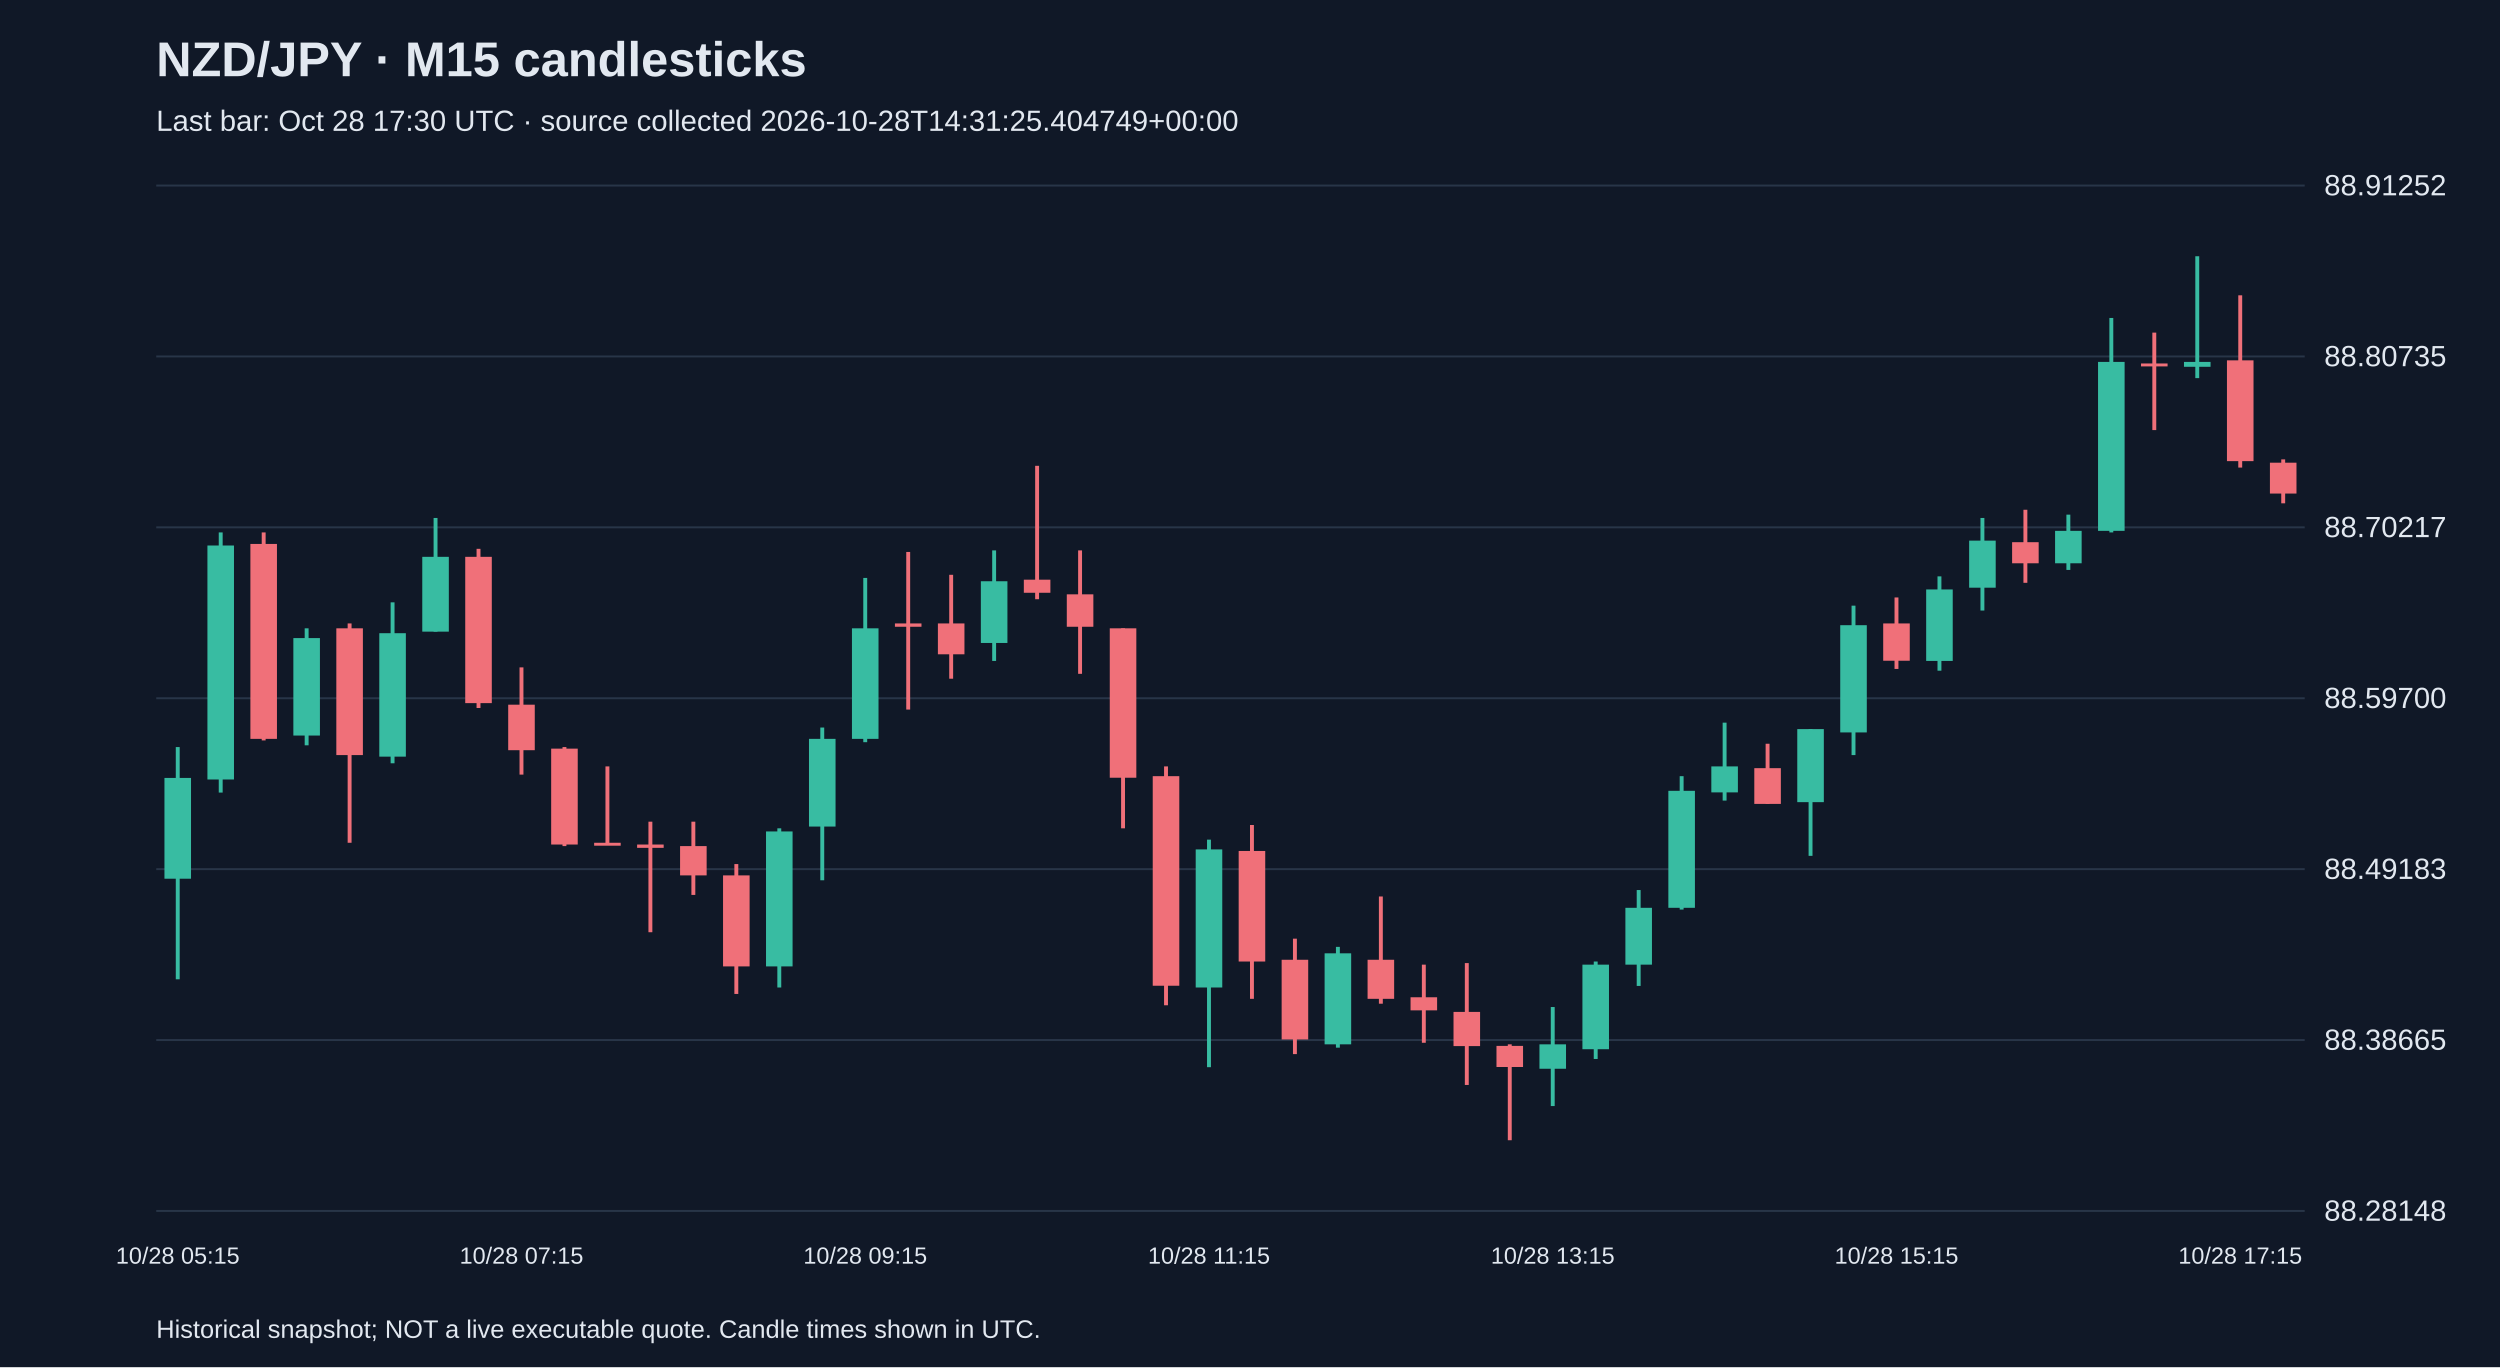
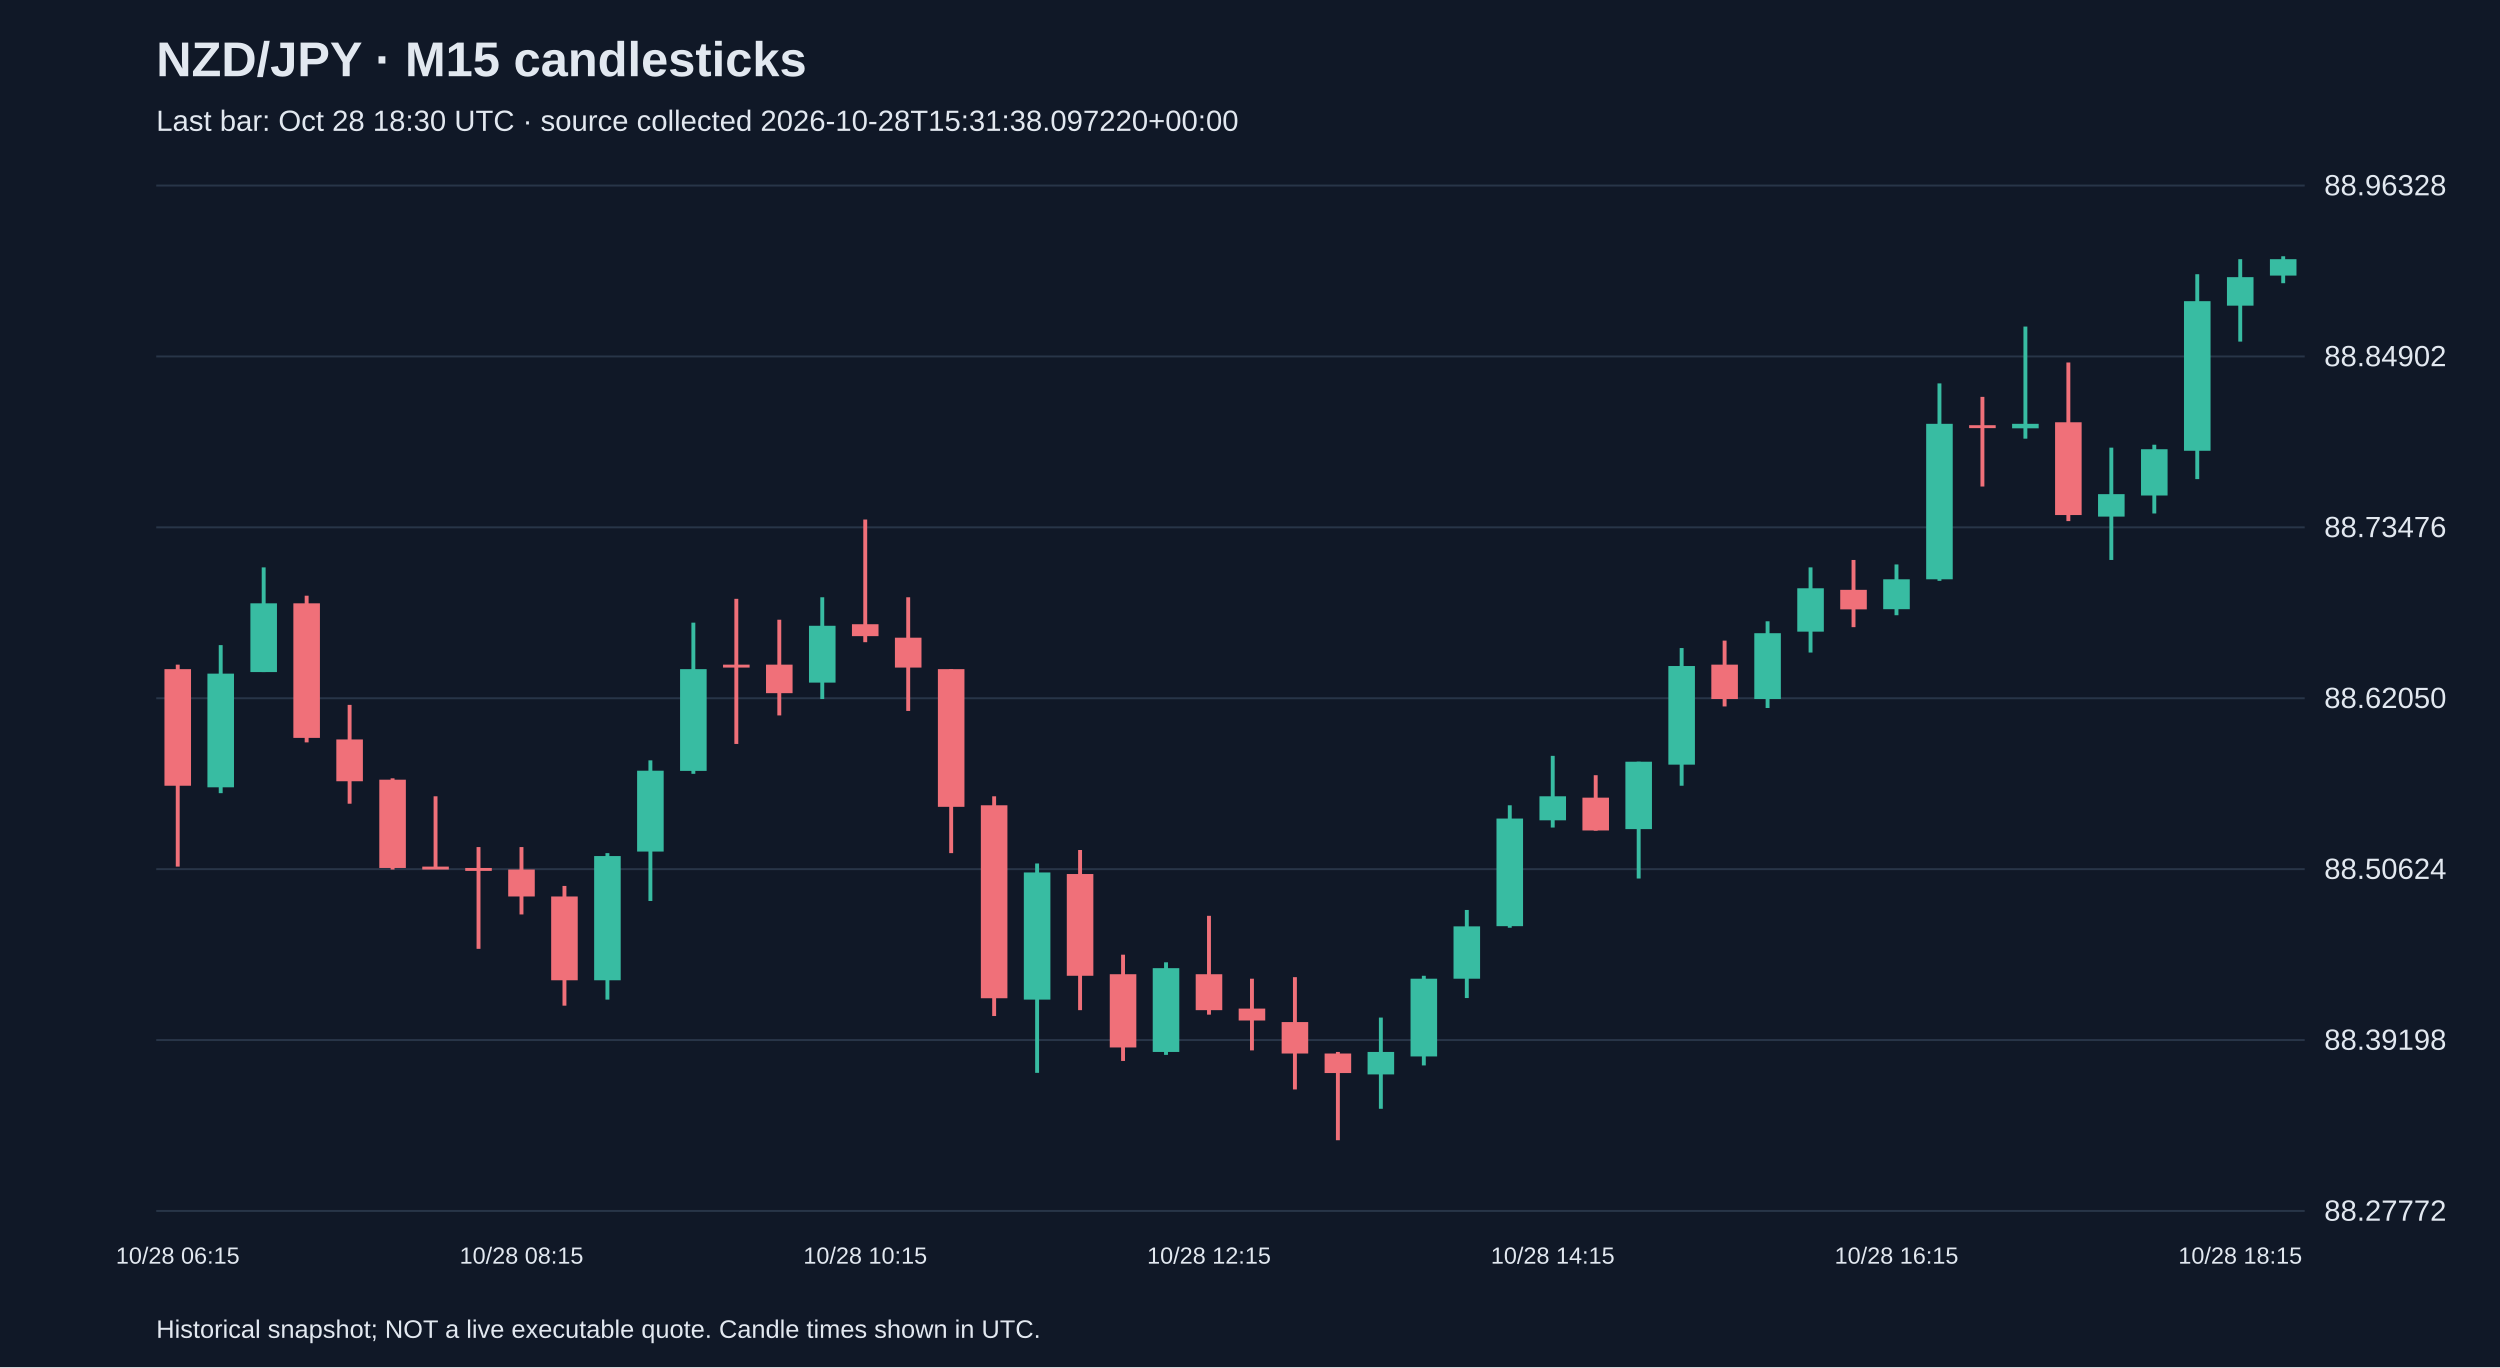
<svg xmlns="http://www.w3.org/2000/svg" viewBox="0 0 1280 700">
  <rect width="100%" height="100%" fill="#101827" />
  <style>text{font-family:Arial,sans-serif;fill:#e2e8f0}</style>
  <text x="80" y="39" font-size="25" font-weight="bold">NZD/JPY · M15 candlesticks</text>
-   <text x="80" y="67" font-size="15" fill="#a6b1c5">Last bar: Oct 28 17:30 UTC · source collected 2026-10-28T14:31:25.404749+00:00</text>
+   <text x="80" y="67" font-size="15" fill="#a6b1c5">Last bar: Oct 28 18:30 UTC · source collected 2026-10-28T15:31:38.097220+00:00</text>
  <line x1="80" y1="620.0" x2="1180" y2="620.0" stroke="#283548" />
-   <text x="1190" y="625.0" font-size="15">88.28148</text>
+   <text x="1190" y="625.0" font-size="15">88.27772</text>
  <line x1="80" y1="532.5" x2="1180" y2="532.5" stroke="#283548" />
-   <text x="1190" y="537.5" font-size="15">88.38665</text>
+   <text x="1190" y="537.5" font-size="15">88.39198</text>
  <line x1="80" y1="445.0" x2="1180" y2="445.0" stroke="#283548" />
-   <text x="1190" y="450.0" font-size="15">88.49183</text>
+   <text x="1190" y="450.0" font-size="15">88.50624</text>
  <line x1="80" y1="357.5" x2="1180" y2="357.5" stroke="#283548" />
-   <text x="1190" y="362.5" font-size="15">88.59700</text>
+   <text x="1190" y="362.5" font-size="15">88.62050</text>
  <line x1="80" y1="270.0" x2="1180" y2="270.0" stroke="#283548" />
-   <text x="1190" y="275.0" font-size="15">88.70217</text>
+   <text x="1190" y="275.0" font-size="15">88.73476</text>
  <line x1="80" y1="182.5" x2="1180" y2="182.5" stroke="#283548" />
-   <text x="1190" y="187.5" font-size="15">88.80735</text>
+   <text x="1190" y="187.5" font-size="15">88.84902</text>
  <line x1="80" y1="95.0" x2="1180" y2="95.0" stroke="#283548" />
-   <text x="1190" y="100.0" font-size="15">88.91252</text>
-   <line x1="91.0" y1="382.5" x2="91.0" y2="501.4" stroke="#38bca2" stroke-width="2" />
-   <rect x="84.2" y="398.3" width="13.6" height="51.6" fill="#38bca2" />
-   <text x="91.0" y="647" text-anchor="middle" font-size="12">10/28 05:15</text>
-   <line x1="113.0" y1="272.6" x2="113.0" y2="405.8" stroke="#38bca2" stroke-width="2" />
-   <rect x="106.2" y="279.3" width="13.6" height="119.8" fill="#38bca2" />
-   <line x1="135.0" y1="272.6" x2="135.0" y2="379.1" stroke="#f07079" stroke-width="2" />
-   <rect x="128.2" y="278.5" width="13.6" height="99.8" fill="#f07079" />
-   <line x1="157.0" y1="321.7" x2="157.0" y2="381.6" stroke="#38bca2" stroke-width="2" />
-   <rect x="150.2" y="326.7" width="13.6" height="49.9" fill="#38bca2" />
-   <line x1="179.0" y1="319.2" x2="179.0" y2="431.5" stroke="#f07079" stroke-width="2" />
-   <rect x="172.2" y="321.7" width="13.6" height="64.9" fill="#f07079" />
-   <line x1="201.0" y1="308.4" x2="201.0" y2="390.8" stroke="#38bca2" stroke-width="2" />
-   <rect x="194.2" y="324.2" width="13.6" height="63.2" fill="#38bca2" />
-   <line x1="223.0" y1="265.2" x2="223.0" y2="323.4" stroke="#38bca2" stroke-width="2" />
-   <rect x="216.2" y="285.1" width="13.6" height="38.3" fill="#38bca2" />
-   <line x1="245.0" y1="281.0" x2="245.0" y2="362.5" stroke="#f07079" stroke-width="2" />
-   <rect x="238.2" y="285.1" width="13.6" height="74.9" fill="#f07079" />
-   <line x1="267.0" y1="341.7" x2="267.0" y2="396.6" stroke="#f07079" stroke-width="2" />
-   <rect x="260.2" y="360.8" width="13.6" height="23.3" fill="#f07079" />
-   <text x="267.0" y="647" text-anchor="middle" font-size="12">10/28 07:15</text>
-   <line x1="289.0" y1="382.5" x2="289.0" y2="433.2" stroke="#f07079" stroke-width="2" />
-   <rect x="282.2" y="383.3" width="13.6" height="49.1" fill="#f07079" />
-   <line x1="311.0" y1="392.4" x2="311.0" y2="432.4" stroke="#f07079" stroke-width="2" />
-   <rect x="304.2" y="431.5" width="13.6" height="1.5" fill="#f07079" />
-   <line x1="333.0" y1="420.7" x2="333.0" y2="477.3" stroke="#f07079" stroke-width="2" />
-   <rect x="326.2" y="432.4" width="13.6" height="1.7" fill="#f07079" />
-   <line x1="355.0" y1="420.7" x2="355.0" y2="458.2" stroke="#f07079" stroke-width="2" />
-   <rect x="348.2" y="433.2" width="13.6" height="15.0" fill="#f07079" />
-   <line x1="377.0" y1="442.4" x2="377.0" y2="508.9" stroke="#f07079" stroke-width="2" />
-   <rect x="370.2" y="448.2" width="13.6" height="46.6" fill="#f07079" />
-   <line x1="399.0" y1="424.1" x2="399.0" y2="505.6" stroke="#38bca2" stroke-width="2" />
-   <rect x="392.2" y="425.7" width="13.6" height="69.1" fill="#38bca2" />
-   <line x1="421.0" y1="372.5" x2="421.0" y2="450.7" stroke="#38bca2" stroke-width="2" />
-   <rect x="414.2" y="378.3" width="13.6" height="44.9" fill="#38bca2" />
-   <line x1="443.0" y1="295.9" x2="443.0" y2="380.0" stroke="#38bca2" stroke-width="2" />
-   <rect x="436.2" y="321.7" width="13.6" height="56.6" fill="#38bca2" />
-   <text x="443.0" y="647" text-anchor="middle" font-size="12">10/28 09:15</text>
-   <line x1="465.0" y1="282.6" x2="465.0" y2="363.3" stroke="#f07079" stroke-width="2" />
-   <rect x="458.2" y="319.2" width="13.6" height="1.7" fill="#f07079" />
-   <line x1="487.0" y1="294.3" x2="487.0" y2="347.5" stroke="#f07079" stroke-width="2" />
-   <rect x="480.2" y="319.2" width="13.6" height="15.8" fill="#f07079" />
-   <line x1="509.0" y1="281.8" x2="509.0" y2="338.4" stroke="#38bca2" stroke-width="2" />
-   <rect x="502.2" y="297.6" width="13.6" height="31.6" fill="#38bca2" />
-   <line x1="531.0" y1="238.5" x2="531.0" y2="306.8" stroke="#f07079" stroke-width="2" />
-   <rect x="524.2" y="296.8" width="13.6" height="6.7" fill="#f07079" />
-   <line x1="553.0" y1="281.8" x2="553.0" y2="345.0" stroke="#f07079" stroke-width="2" />
-   <rect x="546.2" y="304.3" width="13.6" height="16.6" fill="#f07079" />
-   <line x1="575.0" y1="321.7" x2="575.0" y2="424.1" stroke="#f07079" stroke-width="2" />
-   <rect x="568.2" y="321.7" width="13.6" height="76.5" fill="#f07079" />
-   <line x1="597.0" y1="392.4" x2="597.0" y2="514.7" stroke="#f07079" stroke-width="2" />
-   <rect x="590.2" y="397.4" width="13.6" height="107.3" fill="#f07079" />
-   <line x1="619.0" y1="429.9" x2="619.0" y2="546.4" stroke="#38bca2" stroke-width="2" />
-   <rect x="612.2" y="434.9" width="13.6" height="70.7" fill="#38bca2" />
-   <text x="619.0" y="647" text-anchor="middle" font-size="12">10/28 11:15</text>
-   <line x1="641.0" y1="422.4" x2="641.0" y2="511.4" stroke="#f07079" stroke-width="2" />
-   <rect x="634.2" y="435.7" width="13.6" height="56.6" fill="#f07079" />
-   <line x1="663.0" y1="480.6" x2="663.0" y2="539.7" stroke="#f07079" stroke-width="2" />
-   <rect x="656.2" y="491.4" width="13.6" height="40.8" fill="#f07079" />
-   <line x1="685.0" y1="484.8" x2="685.0" y2="536.4" stroke="#38bca2" stroke-width="2" />
-   <rect x="678.2" y="488.1" width="13.6" height="46.6" fill="#38bca2" />
-   <line x1="707.0" y1="459.0" x2="707.0" y2="513.9" stroke="#f07079" stroke-width="2" />
-   <rect x="700.2" y="491.4" width="13.6" height="20.0" fill="#f07079" />
-   <line x1="729.0" y1="493.9" x2="729.0" y2="533.9" stroke="#f07079" stroke-width="2" />
-   <rect x="722.2" y="510.6" width="13.6" height="6.7" fill="#f07079" />
-   <line x1="751.0" y1="493.1" x2="751.0" y2="555.5" stroke="#f07079" stroke-width="2" />
-   <rect x="744.2" y="518.1" width="13.6" height="17.5" fill="#f07079" />
-   <line x1="773.0" y1="534.7" x2="773.0" y2="583.8" stroke="#f07079" stroke-width="2" />
-   <rect x="766.2" y="535.5" width="13.6" height="10.8" fill="#f07079" />
-   <line x1="795.0" y1="515.6" x2="795.0" y2="566.3" stroke="#38bca2" stroke-width="2" />
-   <rect x="788.2" y="534.7" width="13.6" height="12.5" fill="#38bca2" />
-   <text x="795.0" y="647" text-anchor="middle" font-size="12">10/28 13:15</text>
-   <line x1="817.0" y1="492.3" x2="817.0" y2="542.2" stroke="#38bca2" stroke-width="2" />
-   <rect x="810.2" y="493.9" width="13.6" height="43.3" fill="#38bca2" />
-   <line x1="839.0" y1="455.7" x2="839.0" y2="504.8" stroke="#38bca2" stroke-width="2" />
-   <rect x="832.2" y="464.8" width="13.6" height="29.1" fill="#38bca2" />
-   <line x1="861.0" y1="397.4" x2="861.0" y2="465.7" stroke="#38bca2" stroke-width="2" />
-   <rect x="854.2" y="404.9" width="13.6" height="59.9" fill="#38bca2" />
-   <line x1="883.0" y1="370.0" x2="883.0" y2="409.9" stroke="#38bca2" stroke-width="2" />
-   <rect x="876.2" y="392.4" width="13.6" height="13.3" fill="#38bca2" />
-   <line x1="905.0" y1="380.8" x2="905.0" y2="411.6" stroke="#f07079" stroke-width="2" />
-   <rect x="898.2" y="393.3" width="13.6" height="18.3" fill="#f07079" />
-   <line x1="927.0" y1="373.3" x2="927.0" y2="438.2" stroke="#38bca2" stroke-width="2" />
-   <rect x="920.2" y="373.3" width="13.6" height="37.4" fill="#38bca2" />
-   <line x1="949.0" y1="310.1" x2="949.0" y2="386.6" stroke="#38bca2" stroke-width="2" />
-   <rect x="942.2" y="320.1" width="13.6" height="54.9" fill="#38bca2" />
-   <line x1="971.0" y1="305.9" x2="971.0" y2="342.5" stroke="#f07079" stroke-width="2" />
-   <rect x="964.2" y="319.2" width="13.6" height="19.1" fill="#f07079" />
-   <text x="971.0" y="647" text-anchor="middle" font-size="12">10/28 15:15</text>
-   <line x1="993.0" y1="295.1" x2="993.0" y2="343.4" stroke="#38bca2" stroke-width="2" />
-   <rect x="986.2" y="301.8" width="13.6" height="36.6" fill="#38bca2" />
-   <line x1="1015.0" y1="265.2" x2="1015.0" y2="312.6" stroke="#38bca2" stroke-width="2" />
-   <rect x="1008.2" y="276.8" width="13.6" height="24.1" fill="#38bca2" />
-   <line x1="1037.0" y1="261.0" x2="1037.0" y2="298.4" stroke="#f07079" stroke-width="2" />
-   <rect x="1030.2" y="277.6" width="13.6" height="10.8" fill="#f07079" />
-   <line x1="1059.0" y1="263.5" x2="1059.0" y2="291.8" stroke="#38bca2" stroke-width="2" />
-   <rect x="1052.2" y="271.8" width="13.6" height="16.6" fill="#38bca2" />
-   <line x1="1081.0" y1="162.8" x2="1081.0" y2="272.6" stroke="#38bca2" stroke-width="2" />
-   <rect x="1074.2" y="185.3" width="13.6" height="86.5" fill="#38bca2" />
-   <line x1="1103.0" y1="170.3" x2="1103.0" y2="220.2" stroke="#f07079" stroke-width="2" />
-   <rect x="1096.2" y="186.1" width="13.6" height="1.5" fill="#f07079" />
-   <line x1="1125.0" y1="131.2" x2="1125.0" y2="193.6" stroke="#38bca2" stroke-width="2" />
-   <rect x="1118.2" y="185.3" width="13.6" height="2.5" fill="#38bca2" />
-   <line x1="1147.0" y1="151.2" x2="1147.0" y2="239.4" stroke="#f07079" stroke-width="2" />
-   <rect x="1140.2" y="184.5" width="13.6" height="51.6" fill="#f07079" />
-   <text x="1147.0" y="647" text-anchor="middle" font-size="12">10/28 17:15</text>
-   <line x1="1169.0" y1="235.2" x2="1169.0" y2="257.7" stroke="#f07079" stroke-width="2" />
-   <rect x="1162.2" y="236.9" width="13.6" height="15.8" fill="#f07079" />
+   <text x="1190" y="100.0" font-size="15">88.96328</text>
+   <line x1="91.0" y1="340.3" x2="91.0" y2="443.7" stroke="#f07079" stroke-width="2" />
+   <rect x="84.2" y="342.6" width="13.6" height="59.7" fill="#f07079" />
+   <text x="91.0" y="647" text-anchor="middle" font-size="12">10/28 06:15</text>
+   <line x1="113.0" y1="330.3" x2="113.0" y2="406.1" stroke="#38bca2" stroke-width="2" />
+   <rect x="106.2" y="344.9" width="13.6" height="58.2" fill="#38bca2" />
+   <line x1="135.0" y1="290.5" x2="135.0" y2="344.1" stroke="#38bca2" stroke-width="2" />
+   <rect x="128.2" y="308.9" width="13.6" height="35.2" fill="#38bca2" />
+   <line x1="157.0" y1="305.0" x2="157.0" y2="380.1" stroke="#f07079" stroke-width="2" />
+   <rect x="150.2" y="308.9" width="13.6" height="68.9" fill="#f07079" />
+   <line x1="179.0" y1="360.9" x2="179.0" y2="411.5" stroke="#f07079" stroke-width="2" />
+   <rect x="172.2" y="378.6" width="13.6" height="21.4" fill="#f07079" />
+   <line x1="201.0" y1="398.5" x2="201.0" y2="445.2" stroke="#f07079" stroke-width="2" />
+   <rect x="194.2" y="399.2" width="13.6" height="45.2" fill="#f07079" />
+   <line x1="223.0" y1="407.7" x2="223.0" y2="444.4" stroke="#f07079" stroke-width="2" />
+   <rect x="216.2" y="443.7" width="13.6" height="1.5" fill="#f07079" />
+   <line x1="245.0" y1="433.7" x2="245.0" y2="485.8" stroke="#f07079" stroke-width="2" />
+   <rect x="238.2" y="444.4" width="13.6" height="1.5" fill="#f07079" />
+   <line x1="267.0" y1="433.7" x2="267.0" y2="468.2" stroke="#f07079" stroke-width="2" />
+   <rect x="260.2" y="445.2" width="13.6" height="13.8" fill="#f07079" />
+   <text x="267.0" y="647" text-anchor="middle" font-size="12">10/28 08:15</text>
+   <line x1="289.0" y1="453.6" x2="289.0" y2="514.9" stroke="#f07079" stroke-width="2" />
+   <rect x="282.2" y="459.0" width="13.6" height="42.9" fill="#f07079" />
+   <line x1="311.0" y1="436.8" x2="311.0" y2="511.8" stroke="#38bca2" stroke-width="2" />
+   <rect x="304.2" y="438.3" width="13.6" height="63.6" fill="#38bca2" />
+   <line x1="333.0" y1="389.3" x2="333.0" y2="461.3" stroke="#38bca2" stroke-width="2" />
+   <rect x="326.2" y="394.6" width="13.6" height="41.4" fill="#38bca2" />
+   <line x1="355.0" y1="318.8" x2="355.0" y2="396.2" stroke="#38bca2" stroke-width="2" />
+   <rect x="348.2" y="342.6" width="13.6" height="52.1" fill="#38bca2" />
+   <line x1="377.0" y1="306.6" x2="377.0" y2="380.9" stroke="#f07079" stroke-width="2" />
+   <rect x="370.2" y="340.3" width="13.6" height="1.5" fill="#f07079" />
+   <line x1="399.0" y1="317.3" x2="399.0" y2="366.3" stroke="#f07079" stroke-width="2" />
+   <rect x="392.2" y="340.3" width="13.6" height="14.6" fill="#f07079" />
+   <line x1="421.0" y1="305.8" x2="421.0" y2="357.9" stroke="#38bca2" stroke-width="2" />
+   <rect x="414.2" y="320.4" width="13.6" height="29.1" fill="#38bca2" />
+   <line x1="443.0" y1="266.0" x2="443.0" y2="328.8" stroke="#f07079" stroke-width="2" />
+   <rect x="436.2" y="319.6" width="13.6" height="6.1" fill="#f07079" />
+   <text x="443.0" y="647" text-anchor="middle" font-size="12">10/28 10:15</text>
+   <line x1="465.0" y1="305.8" x2="465.0" y2="364.0" stroke="#f07079" stroke-width="2" />
+   <rect x="458.2" y="326.5" width="13.6" height="15.3" fill="#f07079" />
+   <line x1="487.0" y1="342.6" x2="487.0" y2="436.8" stroke="#f07079" stroke-width="2" />
+   <rect x="480.2" y="342.6" width="13.6" height="70.5" fill="#f07079" />
+   <line x1="509.0" y1="407.7" x2="509.0" y2="520.2" stroke="#f07079" stroke-width="2" />
+   <rect x="502.2" y="412.3" width="13.6" height="98.8" fill="#f07079" />
+   <line x1="531.0" y1="442.1" x2="531.0" y2="549.3" stroke="#38bca2" stroke-width="2" />
+   <rect x="524.2" y="446.7" width="13.6" height="65.1" fill="#38bca2" />
+   <line x1="553.0" y1="435.2" x2="553.0" y2="517.2" stroke="#f07079" stroke-width="2" />
+   <rect x="546.2" y="447.5" width="13.6" height="52.1" fill="#f07079" />
+   <line x1="575.0" y1="488.8" x2="575.0" y2="543.2" stroke="#f07079" stroke-width="2" />
+   <rect x="568.2" y="498.8" width="13.6" height="37.5" fill="#f07079" />
+   <line x1="597.0" y1="492.7" x2="597.0" y2="540.1" stroke="#38bca2" stroke-width="2" />
+   <rect x="590.2" y="495.7" width="13.6" height="42.9" fill="#38bca2" />
+   <line x1="619.0" y1="468.9" x2="619.0" y2="519.5" stroke="#f07079" stroke-width="2" />
+   <rect x="612.2" y="498.8" width="13.6" height="18.4" fill="#f07079" />
+   <text x="619.0" y="647" text-anchor="middle" font-size="12">10/28 12:15</text>
+   <line x1="641.0" y1="501.1" x2="641.0" y2="537.8" stroke="#f07079" stroke-width="2" />
+   <rect x="634.2" y="516.4" width="13.6" height="6.1" fill="#f07079" />
+   <line x1="663.0" y1="500.3" x2="663.0" y2="557.8" stroke="#f07079" stroke-width="2" />
+   <rect x="656.2" y="523.3" width="13.6" height="16.1" fill="#f07079" />
+   <line x1="685.0" y1="538.6" x2="685.0" y2="583.8" stroke="#f07079" stroke-width="2" />
+   <rect x="678.2" y="539.4" width="13.6" height="10.0" fill="#f07079" />
+   <line x1="707.0" y1="521.0" x2="707.0" y2="567.7" stroke="#38bca2" stroke-width="2" />
+   <rect x="700.2" y="538.6" width="13.6" height="11.5" fill="#38bca2" />
+   <line x1="729.0" y1="499.6" x2="729.0" y2="545.5" stroke="#38bca2" stroke-width="2" />
+   <rect x="722.2" y="501.1" width="13.6" height="39.8" fill="#38bca2" />
+   <line x1="751.0" y1="465.9" x2="751.0" y2="511.0" stroke="#38bca2" stroke-width="2" />
+   <rect x="744.2" y="474.3" width="13.6" height="26.8" fill="#38bca2" />
+   <line x1="773.0" y1="412.3" x2="773.0" y2="475.0" stroke="#38bca2" stroke-width="2" />
+   <rect x="766.2" y="419.1" width="13.6" height="55.1" fill="#38bca2" />
+   <line x1="795.0" y1="387.0" x2="795.0" y2="423.7" stroke="#38bca2" stroke-width="2" />
+   <rect x="788.2" y="407.7" width="13.6" height="12.3" fill="#38bca2" />
+   <text x="795.0" y="647" text-anchor="middle" font-size="12">10/28 14:15</text>
+   <line x1="817.0" y1="396.9" x2="817.0" y2="425.3" stroke="#f07079" stroke-width="2" />
+   <rect x="810.2" y="408.4" width="13.6" height="16.8" fill="#f07079" />
+   <line x1="839.0" y1="390.0" x2="839.0" y2="449.8" stroke="#38bca2" stroke-width="2" />
+   <rect x="832.2" y="390.0" width="13.6" height="34.5" fill="#38bca2" />
+   <line x1="861.0" y1="331.8" x2="861.0" y2="402.3" stroke="#38bca2" stroke-width="2" />
+   <rect x="854.2" y="341.0" width="13.6" height="50.5" fill="#38bca2" />
+   <line x1="883.0" y1="328.0" x2="883.0" y2="361.7" stroke="#f07079" stroke-width="2" />
+   <rect x="876.2" y="340.3" width="13.6" height="17.6" fill="#f07079" />
+   <line x1="905.0" y1="318.1" x2="905.0" y2="362.5" stroke="#38bca2" stroke-width="2" />
+   <rect x="898.2" y="324.2" width="13.6" height="33.7" fill="#38bca2" />
+   <line x1="927.0" y1="290.5" x2="927.0" y2="334.1" stroke="#38bca2" stroke-width="2" />
+   <rect x="920.2" y="301.2" width="13.6" height="22.2" fill="#38bca2" />
+   <line x1="949.0" y1="286.7" x2="949.0" y2="321.1" stroke="#f07079" stroke-width="2" />
+   <rect x="942.2" y="302.0" width="13.6" height="10.0" fill="#f07079" />
+   <line x1="971.0" y1="289.0" x2="971.0" y2="315.0" stroke="#38bca2" stroke-width="2" />
+   <rect x="964.2" y="296.6" width="13.6" height="15.3" fill="#38bca2" />
+   <text x="971.0" y="647" text-anchor="middle" font-size="12">10/28 16:15</text>
+   <line x1="993.0" y1="196.3" x2="993.0" y2="297.4" stroke="#38bca2" stroke-width="2" />
+   <rect x="986.2" y="217.0" width="13.6" height="79.6" fill="#38bca2" />
+   <line x1="1015.0" y1="203.2" x2="1015.0" y2="249.1" stroke="#f07079" stroke-width="2" />
+   <rect x="1008.2" y="217.7" width="13.6" height="1.5" fill="#f07079" />
+   <line x1="1037.0" y1="167.2" x2="1037.0" y2="224.6" stroke="#38bca2" stroke-width="2" />
+   <rect x="1030.2" y="217.0" width="13.6" height="2.3" fill="#38bca2" />
+   <line x1="1059.0" y1="185.6" x2="1059.0" y2="266.8" stroke="#f07079" stroke-width="2" />
+   <rect x="1052.2" y="216.2" width="13.6" height="47.5" fill="#f07079" />
+   <line x1="1081.0" y1="229.2" x2="1081.0" y2="286.7" stroke="#38bca2" stroke-width="2" />
+   <rect x="1074.2" y="253.0" width="13.6" height="11.5" fill="#38bca2" />
+   <line x1="1103.0" y1="227.7" x2="1103.0" y2="262.9" stroke="#38bca2" stroke-width="2" />
+   <rect x="1096.2" y="230.0" width="13.6" height="23.7" fill="#38bca2" />
+   <line x1="1125.0" y1="140.4" x2="1125.0" y2="245.3" stroke="#38bca2" stroke-width="2" />
+   <rect x="1118.2" y="154.2" width="13.6" height="76.6" fill="#38bca2" />
+   <line x1="1147.0" y1="132.7" x2="1147.0" y2="174.9" stroke="#38bca2" stroke-width="2" />
+   <rect x="1140.2" y="141.9" width="13.6" height="14.6" fill="#38bca2" />
+   <text x="1147.0" y="647" text-anchor="middle" font-size="12">10/28 18:15</text>
+   <line x1="1169.0" y1="131.2" x2="1169.0" y2="145.0" stroke="#38bca2" stroke-width="2" />
+   <rect x="1162.2" y="132.7" width="13.6" height="8.4" fill="#38bca2" />
  <text x="80" y="685" font-size="13">Historical snapshot; NOT a live executable quote. Candle times shown in UTC.</text>
</svg>
